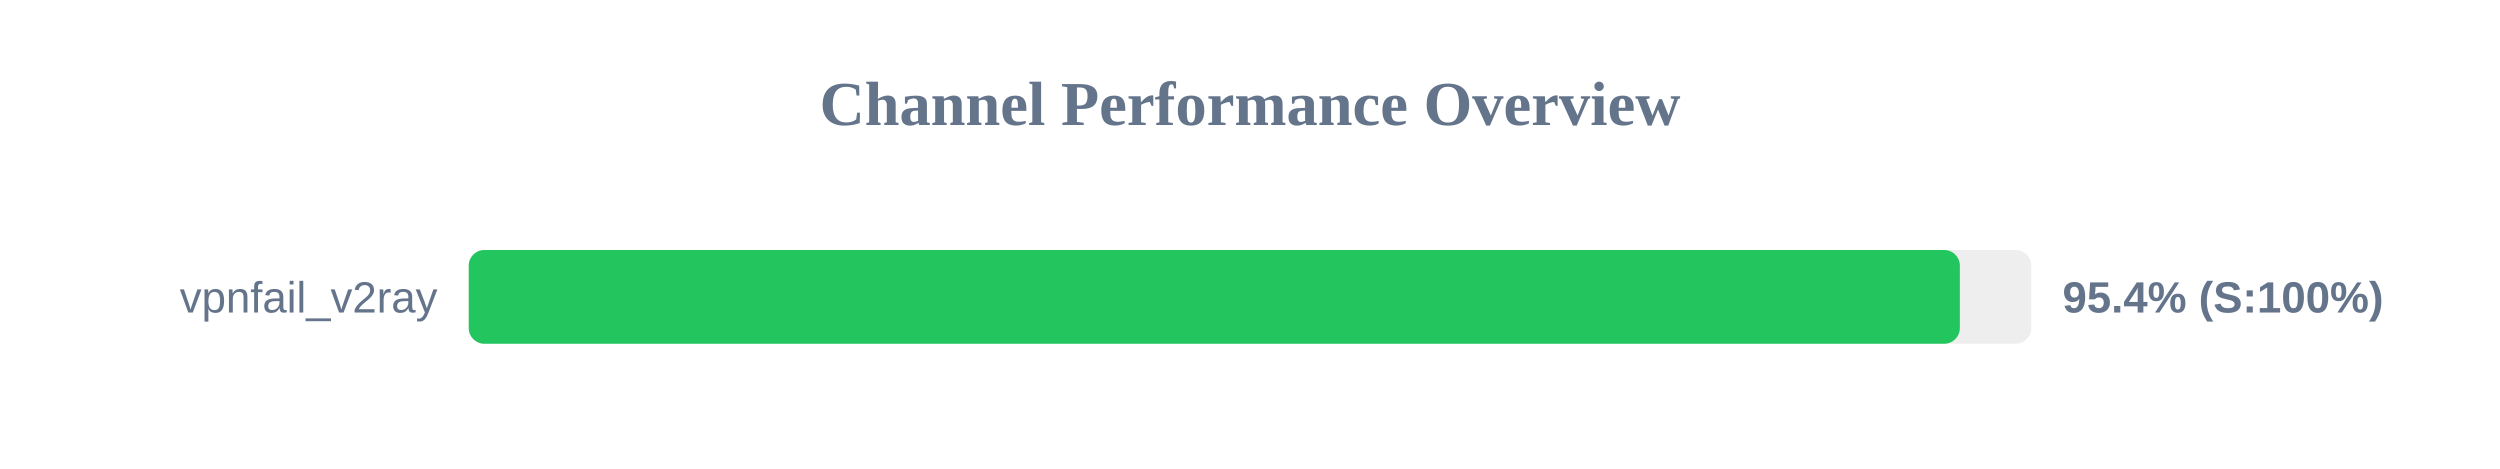
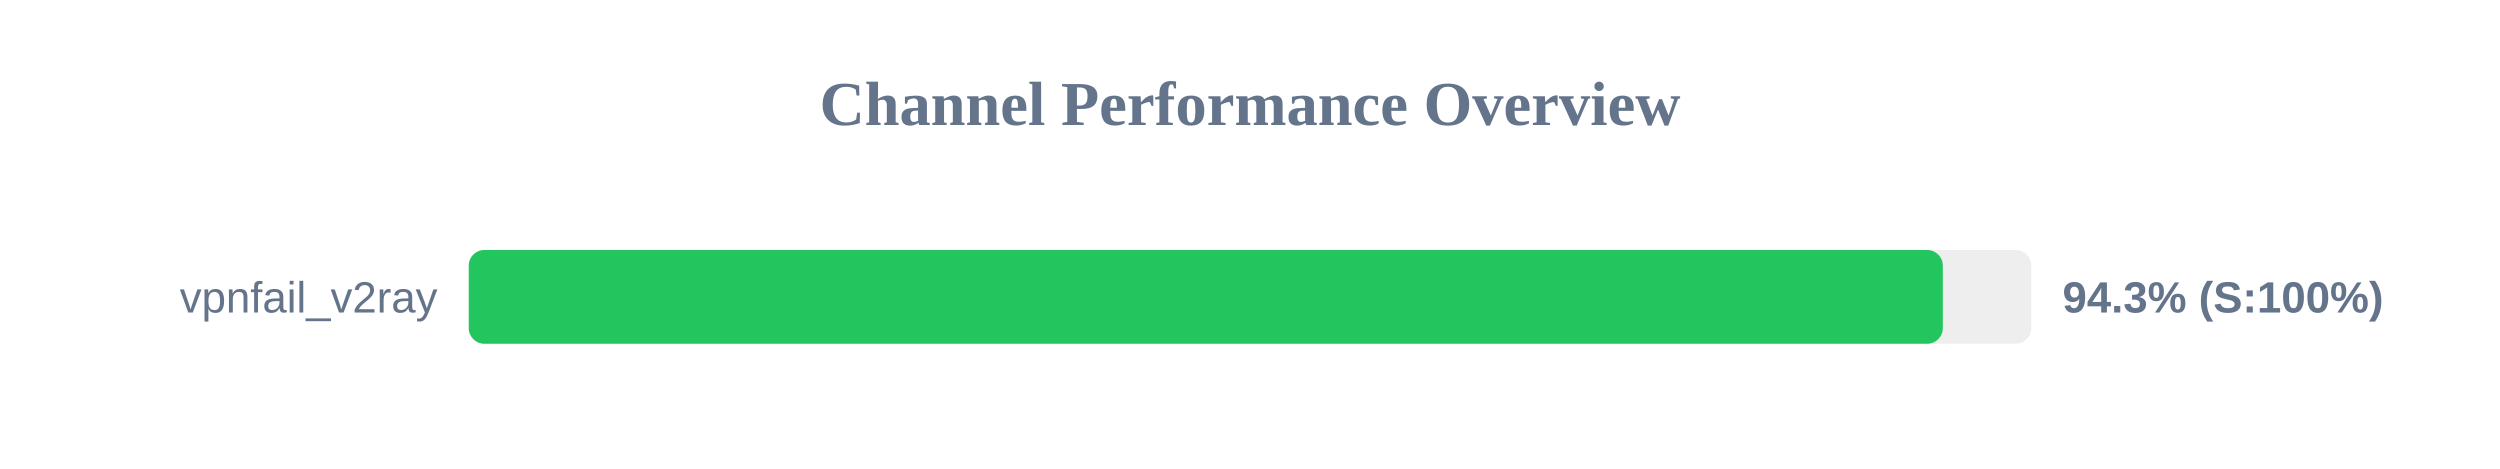
<svg xmlns="http://www.w3.org/2000/svg" width="800" height="150" version="1.1">
  <style>
        .row { font: 14px Arial; fill: #64748b; }
        .score { font: bold 14px Arial; fill: #64748b; }
    </style>
  <text x="400" y="40" text-anchor="middle" font-size="20px" font-weight="bold" fill="#64748b">Channel Performance Overview</text>
  <rect x="150" y="80" width="500" height="30" fill="#eee" rx="5" />
-   <rect x="150" y="80" width="477.15" height="30" fill="#22c55e" rx="5" />
+   <rect x="150" y="80" width="471.7" height="30" fill="#22c55e" rx="5" />
  <text x="140" y="100" text-anchor="end" class="row">vpnfail_v2ray</text>
-   <text x="660" y="100" text-anchor="start" class="score">95.4% (S:100%)</text>
+   <text x="660" y="100" text-anchor="start" class="score">94.3% (S:100%)</text>
</svg>
